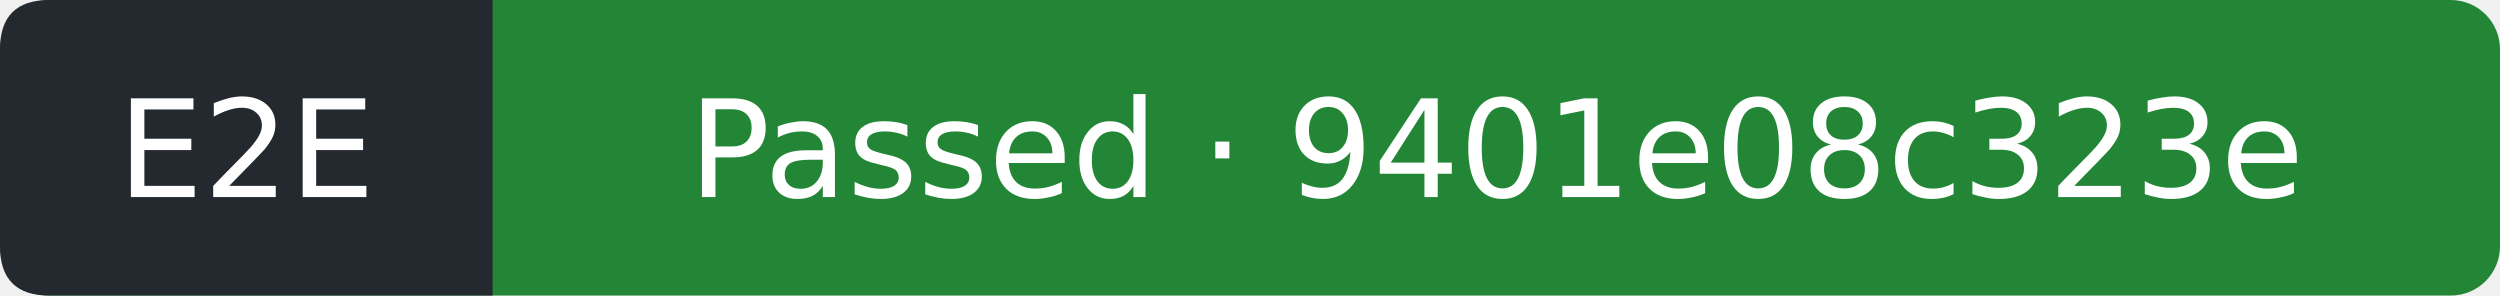
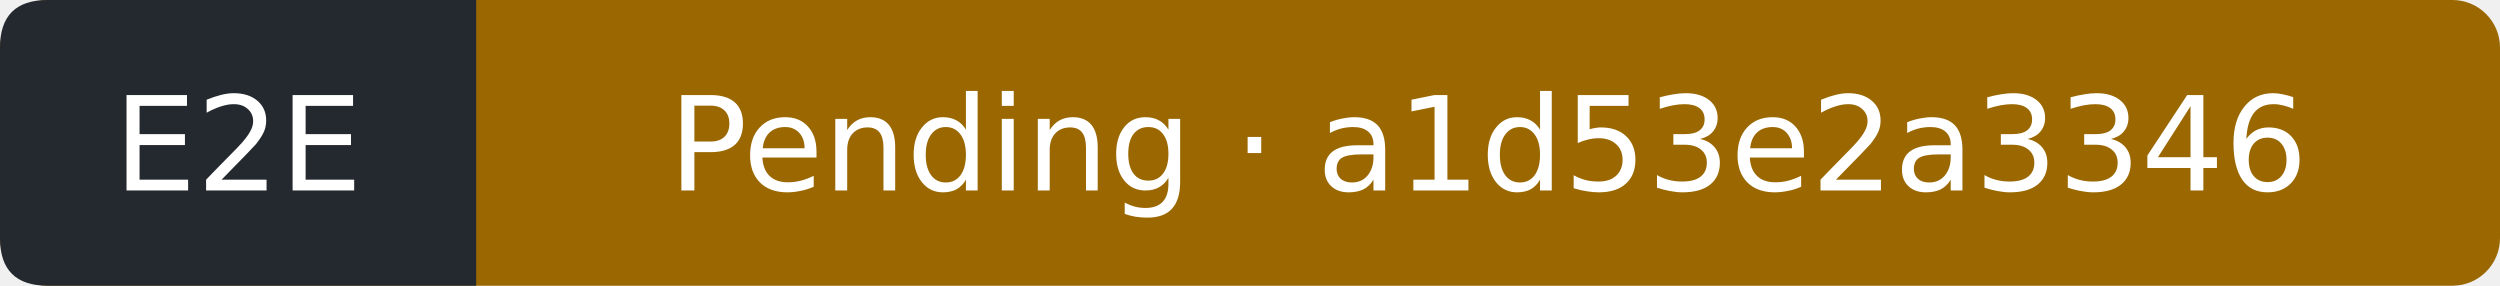
- <svg xmlns="http://www.w3.org/2000/svg" width="203" height="24" viewBox="0 0 203 24" role="img" aria-label="E2E: Passed; covered commit 9401e08c323e560cb18220b30bc3010322ec5c34; observed 2026-10-13T00:33:56Z">
-   <rect width="203" height="24" rx="4" fill="#238636" />
+ <svg xmlns="http://www.w3.org/2000/svg" width="210" height="24" viewBox="0 0 210 24" role="img" aria-label="E2E: Pending; covered commit a1d53e2a3346d94161d86ea0c60f0d165a88198e; observed 2026-10-13T06:04:57Z">
+   <rect width="210" height="24" rx="4" fill="#9a6700" />
  <path d="M4 0H40V24H4Q0 24 0 20V4Q0 0 4 0" fill="#24292f" />
  <g fill="#fff" text-anchor="middle" font-family="Verdana,DejaVu Sans,sans-serif" font-size="11">
    <text x="20" y="16">E2E</text>
-     <text x="121.5" y="16">Passed · 9401e08c323e</text>
+     <text x="125" y="16">Pending · a1d53e2a3346</text>
  </g>
</svg>
